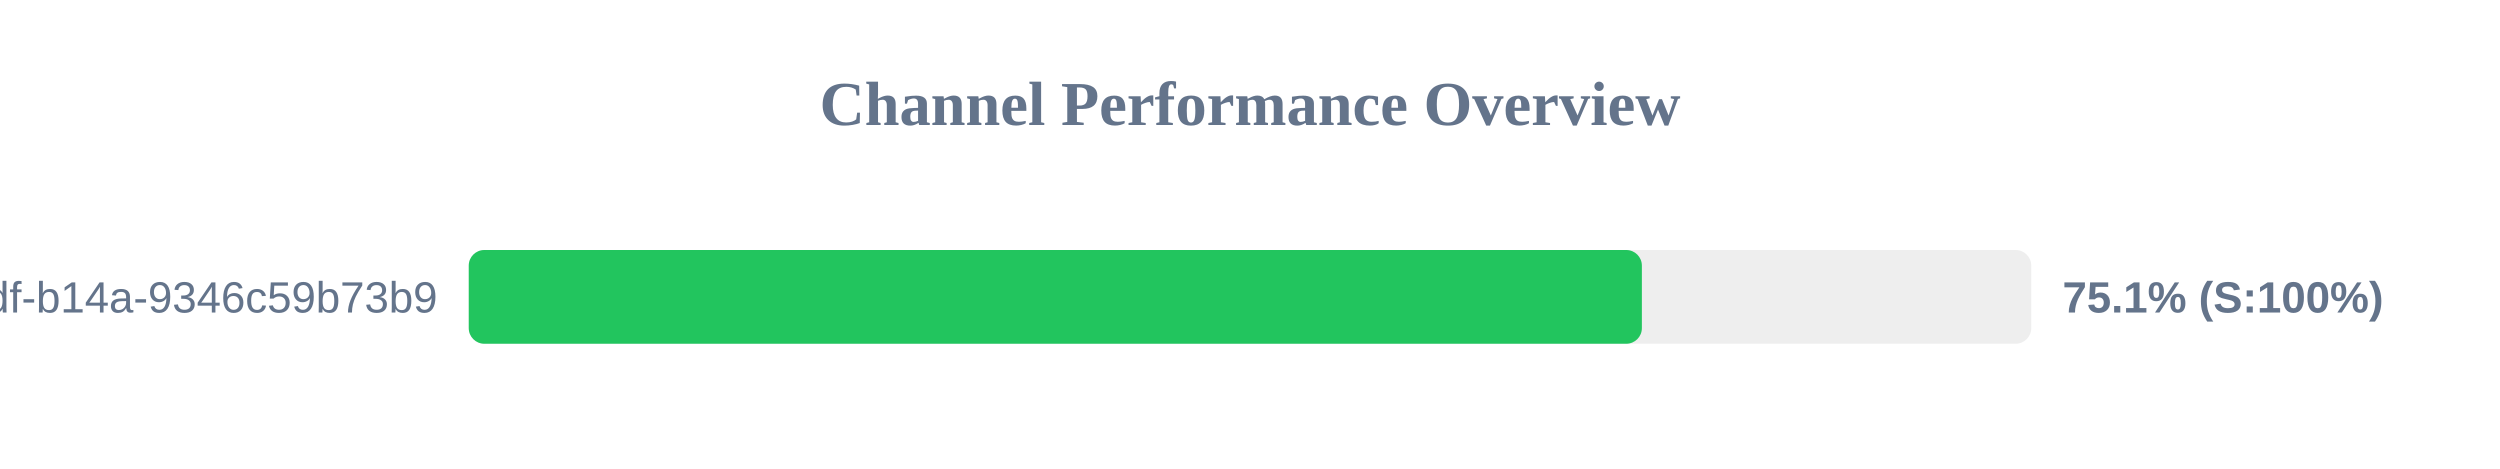
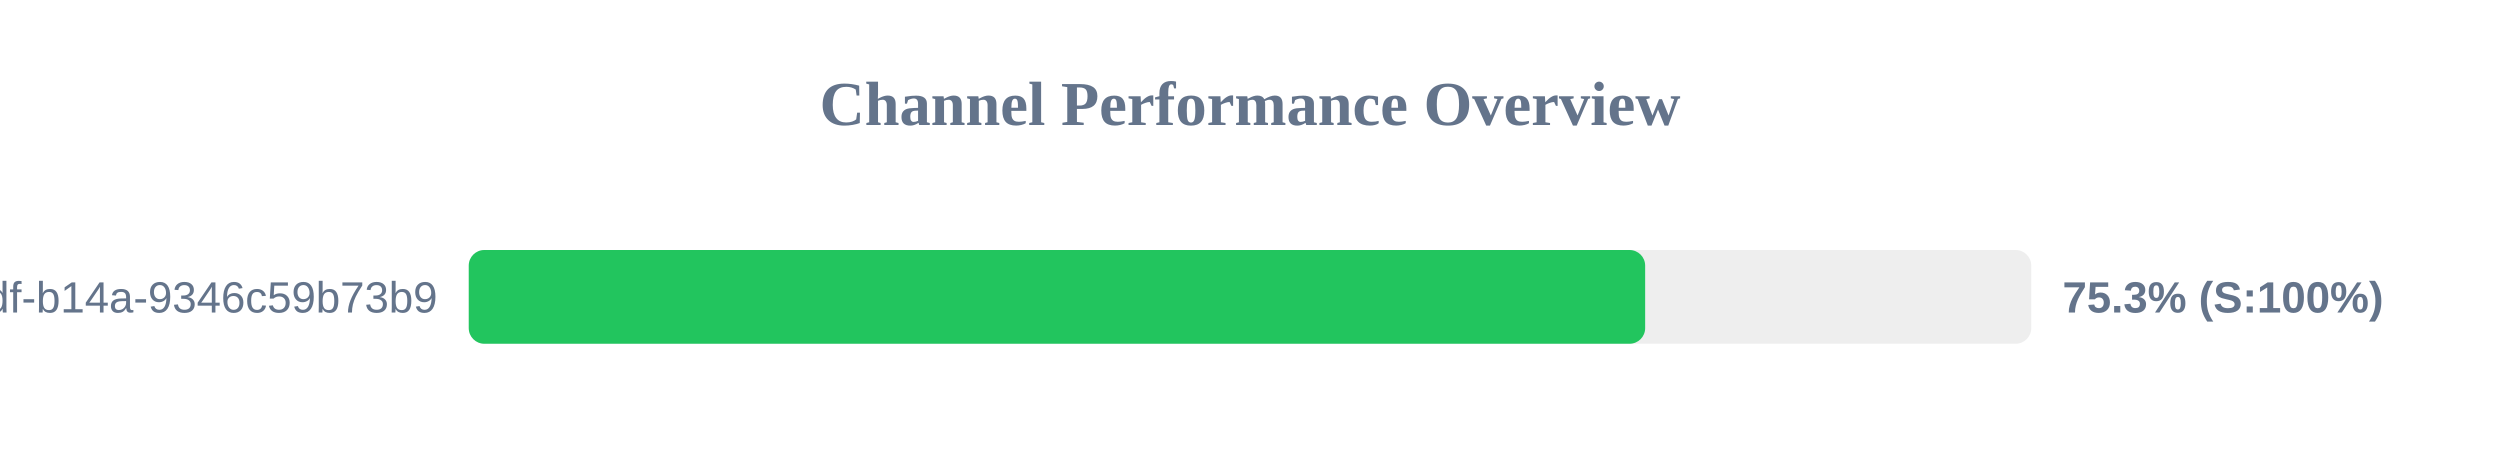
<svg xmlns="http://www.w3.org/2000/svg" width="800" height="150" version="1.1">
  <style>
        .row { font: 14px Arial; fill: #64748b; }
        .score { font: bold 14px Arial; fill: #64748b; }
    </style>
  <text x="400" y="40" text-anchor="middle" font-size="20px" font-weight="bold" fill="#64748b">Channel Performance Overview</text>
  <rect x="150" y="80" width="500" height="30" fill="#eee" rx="5" />
-   <rect x="150" y="80" width="375.4" height="30" fill="#22c55e" rx="5" />
+   <rect x="150" y="80" width="376.45" height="30" fill="#22c55e" rx="5" />
  <text x="140" y="100" text-anchor="end" class="row">?uuid=55ca7a9e-cf90-49df-b14a-9346c59b73b9</text>
-   <text x="660" y="100" text-anchor="start" class="score">75.1% (S:100%)</text>
+   <text x="660" y="100" text-anchor="start" class="score">75.3% (S:100%)</text>
</svg>
